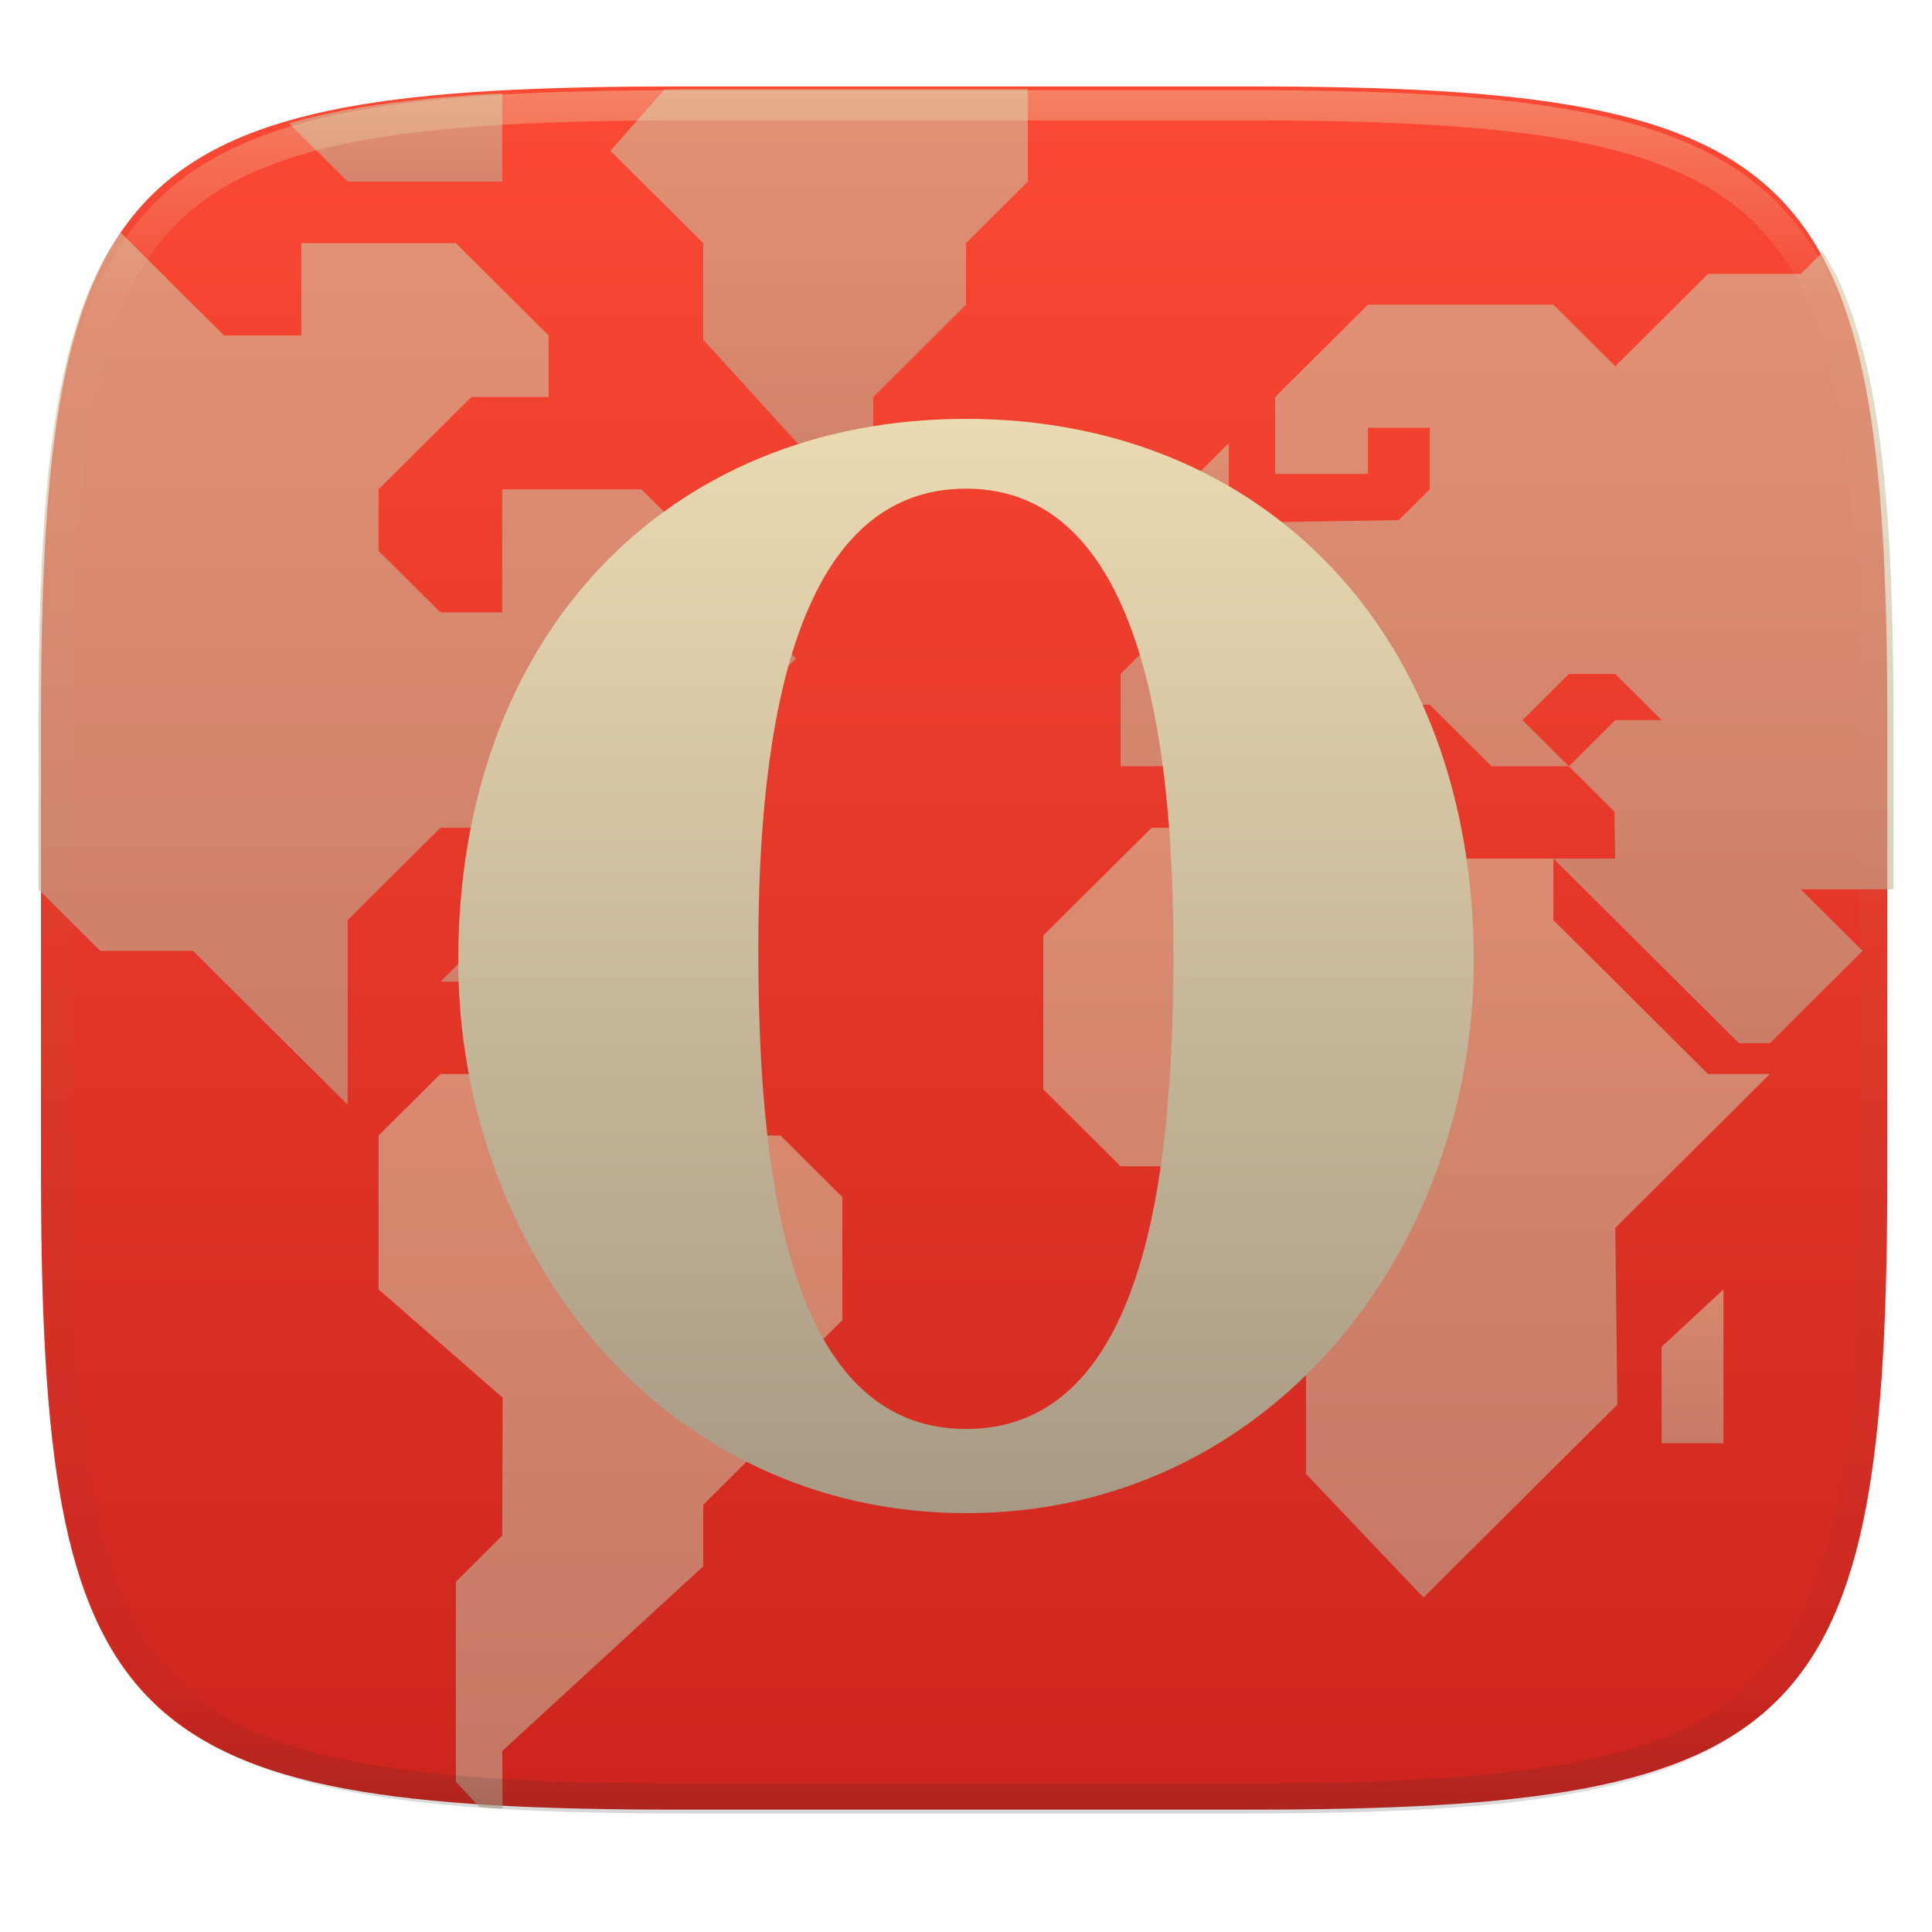
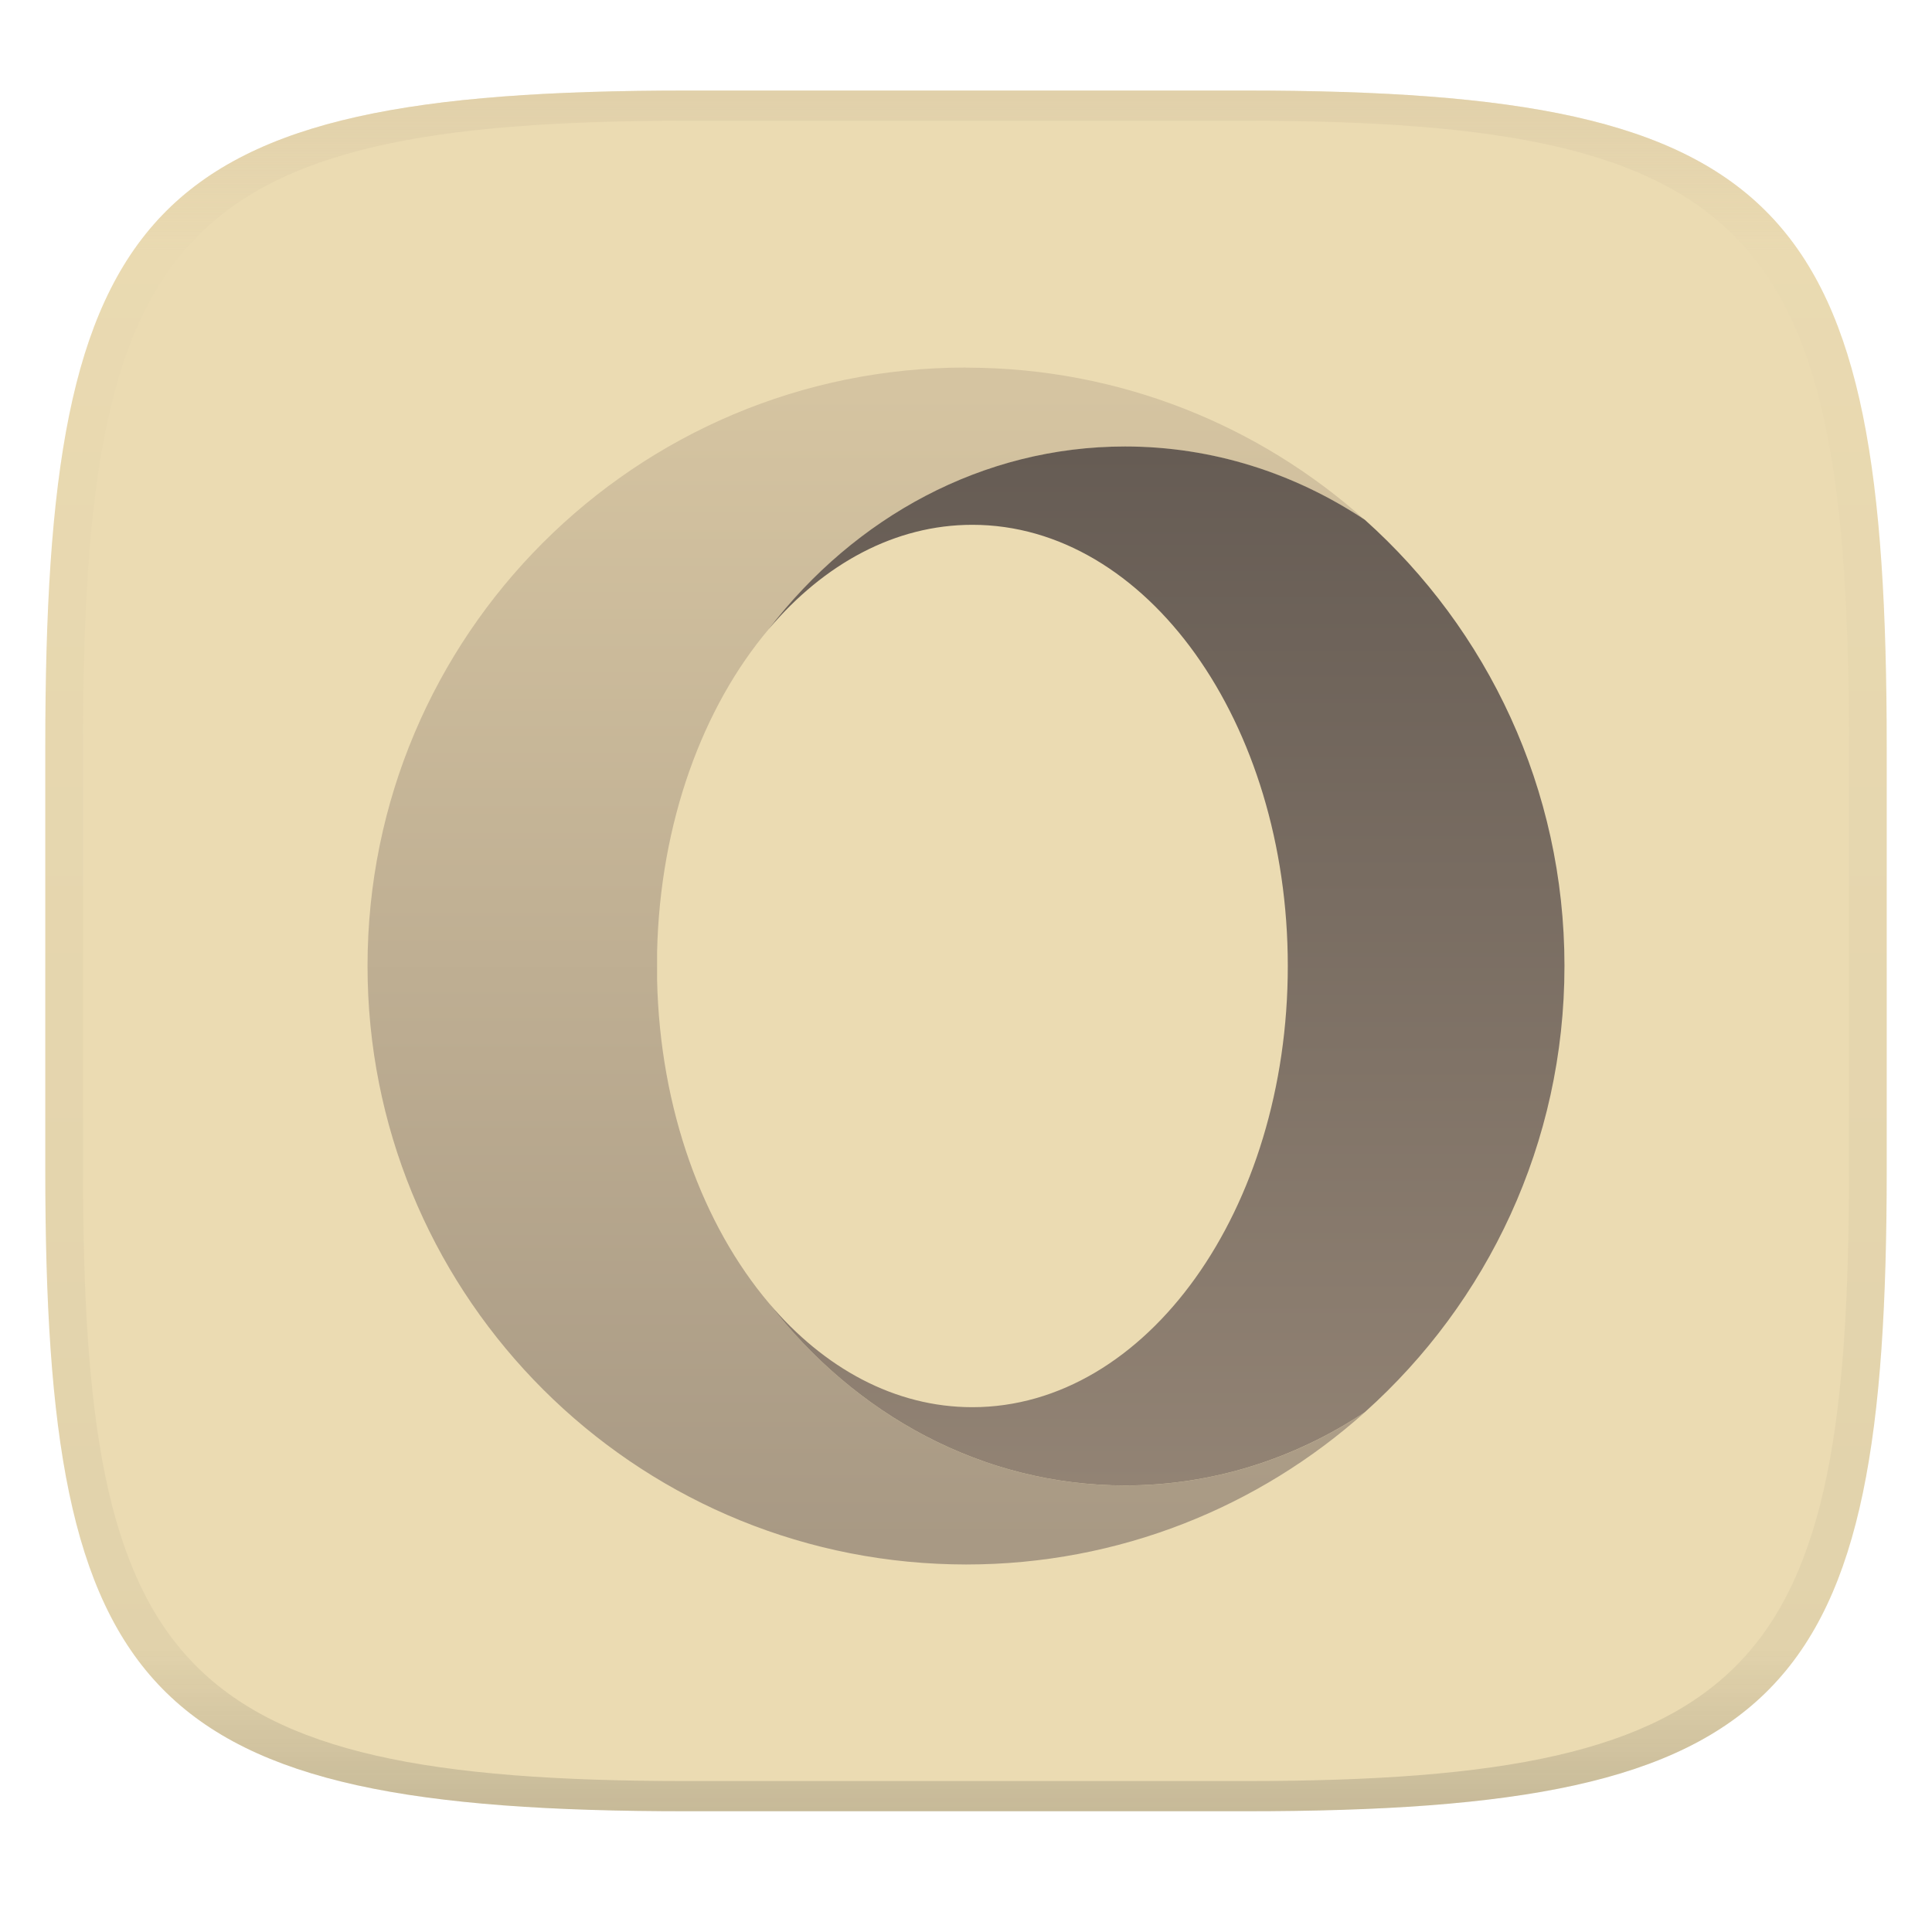
- <svg xmlns="http://www.w3.org/2000/svg" style="isolation:isolate" width="256" height="256" viewBox="0 0 256 256">
-   <g filter="url(#WDDTJ36EFukjaKl3cZKUL664MbX79xZi)">
-     <linearGradient id="_lgradient_25" x1="0" x2="0" y1="0" y2="1" gradientTransform="matrix(244.648,0,0,228.338,5.43,11.452)" gradientUnits="userSpaceOnUse">
-       <stop offset="0%" style="stop-color:#fb4934" />
-       <stop offset="100%" style="stop-color:#cc241d" />
+ <svg xmlns="http://www.w3.org/2000/svg" width="256" height="256" style="isolation:isolate" version="1.1">
+   <linearGradient id="b" x1=".5" x2=".5" y2="1" gradientTransform="matrix(244,0,0,228,5.981,12)" gradientUnits="userSpaceOnUse">
+     <stop stop-color="#ebdbb2" offset="0" />
+     <stop stop-color="#ebdbb2" offset="1" />
+   </linearGradient>
+   <path d="m165 12c72 0 85 15 85 87v56c0 70-13 85-85 85h-74c-72 0-85-15-85-85v-56c0-72 13-87 85-87z" fill="url(#b)" />
+   <defs>
+     <linearGradient id="linearGradient31" x1=".5" x2=".5" y2="1" gradientTransform="matrix(244,0,0,228,5.988,12)" gradientUnits="userSpaceOnUse">
+       <stop stop-color="#d5c4a1" offset="0" />
+       <stop stop-color="#d5c4a1" stop-opacity=".098" offset=".1" />
+       <stop stop-color="#282828" stop-opacity=".1" offset=".9" />
+       <stop stop-color="#282828" stop-opacity=".4" offset="1" />
    </linearGradient>
-     <path fill="url(#_lgradient_25)" d="M 165.439 11.452 C 239.495 11.452 250.078 22.009 250.078 95.995 L 250.078 155.246 C 250.078 229.233 239.495 239.79 165.439 239.79 L 90.069 239.79 C 16.014 239.79 5.43 229.233 5.43 155.246 L 5.43 95.995 C 5.43 22.009 16.014 11.452 90.069 11.452 L 165.439 11.452 Z" />
+     <linearGradient id="b-5" x2="1" gradientTransform="matrix(0 136 -136 0 154.6 60.35)" gradientUnits="userSpaceOnUse">
+       <stop stop-color="#665c54" offset="0" />
+       <stop stop-color="#928374" offset="1" />
+     </linearGradient>
+     <linearGradient id="a" x2="1" gradientTransform="matrix(0 153.7 -153.7 0 114.8 51.28)" gradientUnits="userSpaceOnUse">
+       <stop stop-color="#d5c4a1" offset="0" />
+       <stop stop-color="#a89984" offset="1" />
+     </linearGradient>
+   </defs>
+   <g opacity=".5">
+     <path d="m91 12c-72 0-85 15-85 87v56c0 70 13 85 85 85h74c72 0 85-15 85-85v-56c0-72-13-87-85-87zm0 4h74c68 0 80 15 80 83v56c0 66-12 81-80 81h-74c-68 0-80-15-80-81v-56c0-68 12-83 80-83z" fill="url(#linearGradient31)" />
  </g>
-   <g style="opacity:0.6">
-     <linearGradient id="_lgradient_26" x1="0" x2="0" y1="0" y2="1" gradientTransform="matrix(61.451,0,0,97.297,50.161,142.31)" gradientUnits="userSpaceOnUse">
-       <stop offset="0%" style="stop-color:#d5c4a1" />
-       <stop offset="100%" style="stop-color:#bdae93" />
-     </linearGradient>
-     <path fill="url(#_lgradient_26)" d="M 63.539 239.441 C 64.089 239.477 64.56 239.539 65.12 239.572 C 65.555 239.597 66.147 239.583 66.588 239.607 L 66.549 232.015 L 93.178 207.55 L 93.178 199.394 L 105.468 187.161 L 105.468 181.046 L 111.612 174.929 L 111.612 158.62 L 103.419 150.464 L 87.032 150.464 L 78.839 142.31 L 58.356 142.31 L 50.161 150.464 L 50.161 170.853 L 66.604 185.193 L 66.549 203.472 L 60.405 209.589 L 60.405 236.091 L 63.539 239.441 Z" />
-     <linearGradient id="_lgradient_27" x1="0" x2="0" y1="0" y2="1" gradientTransform="matrix(12.29,0,0,8.156,93.178,81.148)" gradientUnits="userSpaceOnUse">
-       <stop offset="0%" style="stop-color:#d5c4a1" />
-       <stop offset="100%" style="stop-color:#bdae93" />
-     </linearGradient>
-     <path fill="url(#_lgradient_27)" d="M 99.322 81.148 L 93.178 87.265 L 99.322 87.265 L 101.371 89.304 L 103.419 89.304 L 105.468 87.265 L 99.322 81.148 Z" />
-     <linearGradient id="_lgradient_28" x1="0" x2="0" y1="0" y2="1" gradientTransform="matrix(96.273,0,0,101.992,138.242,109.69)" gradientUnits="userSpaceOnUse">
-       <stop offset="0%" style="stop-color:#d5c4a1" />
-       <stop offset="100%" style="stop-color:#bdae93" />
-     </linearGradient>
-     <path fill="url(#_lgradient_28)" d="M 177.16 109.69 L 152.58 109.69 L 138.242 123.961 L 138.242 144.349 L 148.483 154.543 L 162.822 154.543 L 168.967 160.659 L 168.967 166.775 L 173.064 170.852 L 173.064 195.317 L 188.62 211.682 L 214.308 186.115 L 214.031 162.697 L 234.515 142.31 L 226.321 142.31 L 205.838 121.923 L 205.838 113.768 L 181.257 113.768 L 177.16 109.69 Z" />
-     <linearGradient id="_lgradient_29" x1="0" x2="0" y1="0" y2="1" gradientTransform="matrix(102.419,0,0,104.844,148.483,33.388)" gradientUnits="userSpaceOnUse">
-       <stop offset="0%" style="stop-color:#d5c4a1" />
-       <stop offset="100%" style="stop-color:#bdae93" />
-     </linearGradient>
-     <path fill="url(#_lgradient_29)" d="M 250.902 117.845 L 250.902 96.374 C 250.902 87.126 250.735 78.869 250.299 71.499 C 250.081 67.815 249.796 64.353 249.43 61.099 C 249.064 57.845 248.618 54.801 248.078 51.952 C 247.538 49.104 246.904 46.451 246.164 43.982 C 245.425 41.513 244.579 39.226 243.613 37.111 C 242.999 35.764 242.248 34.6 241.533 33.388 L 238.611 36.296 L 226.321 36.296 L 214.031 48.529 L 205.838 40.374 L 181.258 40.374 L 168.968 52.607 L 168.968 62.8 L 181.258 62.8 L 181.258 56.683 L 189.451 56.683 L 189.451 64.839 L 185.353 68.915 L 168.968 69.191 L 162.822 75.032 L 154.629 75.032 L 154.629 83.187 L 148.483 89.304 L 148.483 101.534 L 160.773 101.534 L 168.968 93.38 L 177.161 93.38 L 177.161 97.458 L 185.353 105.613 L 189.451 105.613 L 189.451 101.534 L 181.258 93.38 L 189.451 93.38 L 197.643 101.534 L 207.885 101.534 L 201.741 95.419 L 207.885 89.304 L 214.031 89.304 L 220.175 95.419 L 214.031 95.419 L 207.885 101.534 L 213.919 107.54 L 214.031 113.767 L 205.838 113.767 L 230.419 138.232 L 234.514 138.232 L 238.611 134.156 L 246.804 125.999 L 238.611 117.845 L 250.902 117.845 Z" />
-     <linearGradient id="_lgradient_30" x1="0" x2="0" y1="0" y2="1" gradientTransform="matrix(6.145,0,0,12.232,156.677,58.722)" gradientUnits="userSpaceOnUse">
-       <stop offset="0%" style="stop-color:#d5c4a1" />
-       <stop offset="100%" style="stop-color:#bdae93" />
-     </linearGradient>
-     <path fill="url(#_lgradient_30)" d="M 156.677 70.954 L 156.677 64.838 L 162.822 58.722 L 162.822 70.954 L 156.677 70.954 Z" />
-     <linearGradient id="_lgradient_31" x1="0" x2="0" y1="0" y2="1" gradientTransform="matrix(8.194,0,0,20.388,220.176,170.852)" gradientUnits="userSpaceOnUse">
-       <stop offset="0%" style="stop-color:#d5c4a1" />
-       <stop offset="100%" style="stop-color:#bdae93" />
-     </linearGradient>
-     <path fill="url(#_lgradient_31)" d="M 220.176 191.24 L 220.176 178.456 L 228.37 170.852 L 228.37 191.24 L 220.176 191.24 Z" />
-     <linearGradient id="_lgradient_32" x1="0" x2="0" y1="0" y2="1" gradientTransform="matrix(55.305,0,0,48.93,80.888,11.831)" gradientUnits="userSpaceOnUse">
-       <stop offset="0%" style="stop-color:#d5c4a1" />
-       <stop offset="100%" style="stop-color:#bdae93" />
-     </linearGradient>
-     <path fill="url(#_lgradient_32)" d="M 136.193 11.831 L 90.136 11.831 C 89.347 11.831 88.788 11.88 88.013 11.882 L 80.888 19.986 L 93.178 32.218 L 93.178 45.001 L 107.517 60.761 L 115.71 60.761 L 115.71 52.607 L 128 40.374 L 128 32.218 L 136.193 24.064 L 136.193 11.831 Z" />
-     <linearGradient id="_lgradient_33" x1="0" x2="0" y1="0" y2="1" gradientTransform="matrix(12.291,0,0,6.116,125.951,56.683)" gradientUnits="userSpaceOnUse">
-       <stop offset="0%" style="stop-color:#d5c4a1" />
-       <stop offset="100%" style="stop-color:#bdae93" />
-     </linearGradient>
-     <path fill="url(#_lgradient_33)" d="M 125.951 56.683 L 132.097 56.683 L 138.242 62.799 L 125.951 62.799 L 125.951 56.683 Z" />
-     <linearGradient id="_lgradient_34" x1="0" x2="0" y1="0" y2="1" gradientTransform="matrix(12.291,0,0,6.117,58.355,123.961)" gradientUnits="userSpaceOnUse">
-       <stop offset="0%" style="stop-color:#d5c4a1" />
-       <stop offset="100%" style="stop-color:#bdae93" />
-     </linearGradient>
-     <path fill="url(#_lgradient_34)" d="M 70.646 123.961 L 64.501 123.961 L 58.355 130.078 L 70.646 130.078 L 70.646 123.961 Z" />
-     <linearGradient id="_lgradient_35" x1="0" x2="0" y1="0" y2="1" gradientTransform="matrix(92.177,0,0,115.547,5.098,30.841)" gradientUnits="userSpaceOnUse">
-       <stop offset="0%" style="stop-color:#d5c4a1" />
-       <stop offset="100%" style="stop-color:#bdae93" />
-     </linearGradient>
-     <path fill="url(#_lgradient_35)" d="M 16.003 30.841 C 15.896 30.993 15.758 31.109 15.653 31.263 C 14.436 33.051 13.352 34.995 12.386 37.111 C 11.421 39.226 10.575 41.513 9.835 43.982 C 9.095 46.451 8.462 49.104 7.922 51.952 C 7.382 54.801 6.936 57.845 6.57 61.099 C 6.204 64.353 5.918 67.815 5.7 71.499 C 5.264 78.869 5.098 87.126 5.098 96.374 L 5.098 117.845 L 13.291 125.999 L 25.581 125.999 L 46.066 146.388 L 46.066 121.923 L 58.356 109.691 L 66.549 109.691 L 78.839 97.458 L 91.129 97.458 L 84.985 91.341 L 97.275 77.072 L 84.985 64.839 L 66.549 64.839 L 66.549 81.148 L 58.356 81.148 L 50.161 72.993 L 50.161 64.839 L 62.452 52.607 L 72.695 52.607 L 72.695 44.45 L 60.405 32.218 L 39.92 32.218 L 39.92 44.45 L 29.678 44.45 L 16.003 30.841 Z" />
-     <linearGradient id="_lgradient_36" x1="0" x2="0" y1="0" y2="1" gradientTransform="matrix(28.248,0,0,11.668,38.301,12.396)" gradientUnits="userSpaceOnUse">
-       <stop offset="0%" style="stop-color:#d5c4a1" />
-       <stop offset="100%" style="stop-color:#bdae93" />
-     </linearGradient>
-     <path fill="url(#_lgradient_36)" d="M 66.549 12.396 C 66.12 12.419 65.544 12.404 65.12 12.429 C 61.415 12.646 57.931 12.929 54.659 13.292 C 51.387 13.656 48.325 14.1 45.46 14.636 C 42.901 15.115 40.554 15.699 38.301 16.335 L 46.066 24.064 L 66.549 24.064 L 66.549 12.396 Z" />
-   </g>
-   <g opacity=".4">
-     <linearGradient id="_lgradient_37" x1=".517" x2=".517" y1="0" y2="1" gradientTransform="matrix(244.65,0,0,228.34,5.68,11.95)" gradientUnits="userSpaceOnUse">
-       <stop offset="0%" style="stop-color:#ebdbb2" />
-       <stop offset="12.5%" stop-opacity=".098" style="stop-color:#ebdbb2" />
-       <stop offset="92.5%" stop-opacity=".098" style="stop-color:#282828" />
-       <stop offset="100%" stop-opacity=".498" style="stop-color:#282828" />
-     </linearGradient>
-     <path fill="url(#_lgradient_37)" fill-rule="evenodd" d="M 165.068 11.951 C 169.396 11.941 173.724 11.991 178.052 12.089 C 181.927 12.167 185.803 12.315 189.678 12.541 C 193.131 12.737 196.583 13.022 200.026 13.395 C 203.085 13.73 206.144 14.181 209.174 14.741 C 211.889 15.243 214.574 15.881 217.22 16.657 C 219.62 17.355 221.971 18.219 224.243 19.241 C 226.358 20.184 228.384 21.304 230.302 22.591 C 232.142 23.829 233.863 25.244 235.437 26.806 C 237.001 28.378 238.417 30.088 239.656 31.925 C 240.945 33.841 242.066 35.865 243.02 37.967 C 244.043 40.247 244.909 42.585 245.617 44.972 C 246.394 47.615 247.034 50.297 247.535 53.009 C 248.096 56.035 248.548 59.081 248.883 62.136 C 249.257 65.575 249.542 69.014 249.739 72.462 C 249.965 76.323 250.112 80.194 250.201 84.055 C 250.289 88.378 250.339 92.701 250.329 97.014 L 250.329 155.226 C 250.339 159.549 250.289 163.862 250.201 168.185 C 250.112 172.056 249.965 175.917 249.739 179.778 C 249.542 183.226 249.257 186.675 248.883 190.104 C 248.548 193.159 248.096 196.215 247.535 199.241 C 247.034 201.943 246.394 204.625 245.617 207.268 C 244.909 209.655 244.043 212.003 243.02 214.273 C 242.066 216.385 240.945 218.399 239.656 220.315 C 238.417 222.152 237.001 223.872 235.437 225.434 C 233.863 226.996 232.142 228.411 230.302 229.649 C 228.384 230.936 226.358 232.056 224.243 232.999 C 221.971 234.021 219.62 234.885 217.22 235.593 C 214.574 236.369 211.889 237.007 209.174 237.499 C 206.144 238.068 203.085 238.51 200.026 238.845 C 196.583 239.218 193.131 239.503 189.678 239.699 C 185.803 239.925 181.927 240.073 178.052 240.161 C 173.724 240.249 169.396 240.299 165.068 240.289 L 90.942 240.289 C 86.614 240.299 82.286 240.249 77.958 240.161 C 74.083 240.073 70.207 239.925 66.332 239.699 C 62.879 239.503 59.427 239.218 55.984 238.845 C 52.925 238.51 49.866 238.068 46.836 237.499 C 44.121 237.007 41.436 236.369 38.79 235.593 C 36.39 234.885 34.039 234.021 31.767 232.999 C 29.652 232.056 27.626 230.936 25.708 229.649 C 23.868 228.411 22.147 226.996 20.573 225.434 C 19.009 223.872 17.593 222.152 16.354 220.315 C 15.065 218.399 13.944 216.385 12.99 214.273 C 11.967 212.003 11.101 209.655 10.393 207.268 C 9.616 204.625 8.976 201.943 8.475 199.241 C 7.914 196.215 7.462 193.159 7.127 190.104 C 6.753 186.675 6.468 183.226 6.271 179.778 C 6.045 175.917 5.898 172.056 5.809 168.185 C 5.721 163.862 5.671 159.549 5.681 155.226 L 5.681 97.014 C 5.671 92.701 5.721 88.378 5.809 84.055 C 5.898 80.194 6.045 76.323 6.271 72.462 C 6.468 69.014 6.753 65.575 7.127 62.136 C 7.462 59.081 7.914 56.035 8.475 53.009 C 8.976 50.297 9.616 47.615 10.393 44.972 C 11.101 42.585 11.967 40.247 12.99 37.967 C 13.944 35.865 15.065 33.841 16.354 31.925 C 17.593 30.088 19.009 28.378 20.573 26.806 C 22.147 25.244 23.868 23.829 25.708 22.591 C 27.626 21.304 29.652 20.184 31.767 19.241 C 34.039 18.219 36.39 17.355 38.79 16.657 C 41.436 15.881 44.121 15.243 46.836 14.741 C 49.866 14.181 52.925 13.73 55.984 13.395 C 59.427 13.022 62.879 12.737 66.332 12.541 C 70.207 12.315 74.083 12.167 77.958 12.089 C 82.286 11.991 86.614 11.941 90.942 11.951 L 165.068 11.951 Z M 165.078 15.96 C 169.376 15.95 173.675 15.999 177.973 16.087 C 181.8 16.176 185.626 16.323 189.452 16.539 C 192.836 16.736 196.219 17.011 199.583 17.384 C 202.554 17.699 205.515 18.131 208.446 18.681 C 211.023 19.153 213.58 19.762 216.099 20.499 C 218.322 21.147 220.495 21.953 222.6 22.896 C 224.509 23.751 226.338 24.763 228.069 25.922 C 229.692 27.013 231.207 28.26 232.594 29.646 C 233.981 31.031 235.23 32.544 236.332 34.165 C 237.492 35.894 238.506 37.712 239.361 39.608 C 240.306 41.72 241.112 43.892 241.761 46.102 C 242.509 48.617 243.109 51.162 243.591 53.736 C 244.132 56.664 244.565 59.611 244.889 62.578 C 245.263 65.938 245.539 69.308 245.735 72.688 C 245.952 76.51 246.109 80.322 246.188 84.144 C 246.276 88.437 246.325 92.721 246.325 97.014 C 246.325 97.014 246.325 97.014 246.325 97.014 L 246.325 155.226 C 246.325 155.226 246.325 155.226 246.325 155.226 C 246.325 159.519 246.276 163.803 246.188 168.096 C 246.109 171.918 245.952 175.74 245.735 179.552 C 245.539 182.932 245.263 186.302 244.889 189.672 C 244.565 192.629 244.132 195.576 243.591 198.504 C 243.109 201.078 242.509 203.623 241.761 206.138 C 241.112 208.358 240.306 210.52 239.361 212.632 C 238.506 214.528 237.492 216.356 236.332 218.075 C 235.23 219.706 233.981 221.219 232.594 222.604 C 231.207 223.98 229.692 225.227 228.069 226.318 C 226.338 227.477 224.509 228.489 222.6 229.344 C 220.495 230.297 218.322 231.093 216.099 231.741 C 213.58 232.478 211.023 233.087 208.446 233.559 C 205.515 234.109 202.554 234.541 199.583 234.865 C 196.219 235.229 192.836 235.514 189.452 235.701 C 185.626 235.917 181.8 236.074 177.973 236.153 C 173.675 236.251 169.376 236.29 165.078 236.29 C 165.078 236.29 165.078 236.29 165.068 236.29 L 90.942 236.29 C 90.932 236.29 90.932 236.29 90.932 236.29 C 86.634 236.29 82.335 236.251 78.037 236.153 C 74.21 236.074 70.384 235.917 66.558 235.701 C 63.174 235.514 59.791 235.229 56.427 234.865 C 53.456 234.541 50.495 234.109 47.564 233.559 C 44.987 233.087 42.43 232.478 39.911 231.741 C 37.688 231.093 35.515 230.297 33.41 229.344 C 31.501 228.489 29.672 227.477 27.941 226.318 C 26.318 225.227 24.803 223.98 23.416 222.604 C 22.029 221.219 20.78 219.706 19.678 218.075 C 18.518 216.356 17.504 214.528 16.649 212.632 C 15.704 210.52 14.898 208.358 14.249 206.138 C 13.501 203.623 12.901 201.078 12.419 198.504 C 11.878 195.576 11.445 192.629 11.121 189.672 C 10.747 186.302 10.472 182.932 10.275 179.552 C 10.058 175.74 9.901 171.918 9.822 168.096 C 9.734 163.803 9.685 159.519 9.685 155.226 C 9.685 155.226 9.685 155.226 9.685 155.226 L 9.685 97.014 C 9.685 97.014 9.685 97.014 9.685 97.014 C 9.685 92.721 9.734 88.437 9.822 84.144 C 9.901 80.322 10.058 76.51 10.275 72.688 C 10.472 69.308 10.747 65.938 11.121 62.578 C 11.445 59.611 11.878 56.664 12.419 53.736 C 12.901 51.162 13.501 48.617 14.249 46.102 C 14.898 43.892 15.704 41.72 16.649 39.608 C 17.504 37.712 18.518 35.894 19.678 34.165 C 20.78 32.544 22.029 31.031 23.416 29.646 C 24.803 28.26 26.318 27.013 27.941 25.922 C 29.672 24.763 31.501 23.751 33.41 22.896 C 35.515 21.953 37.688 21.147 39.911 20.499 C 42.43 19.762 44.987 19.153 47.564 18.681 C 50.495 18.131 53.456 17.699 56.427 17.384 C 59.791 17.011 63.174 16.736 66.558 16.539 C 70.384 16.323 74.21 16.176 78.037 16.087 C 82.335 15.999 86.634 15.95 90.932 15.96 C 90.932 15.96 90.932 15.96 90.942 15.96 L 165.068 15.96 C 165.078 15.96 165.078 15.96 165.078 15.96 Z" />
-   </g>
-   <linearGradient id="_lgradient_38" x1="0" x2="0" y1="0" y2="1" gradientTransform="matrix(134.561,0,0,145,60.72,55.5)" gradientUnits="userSpaceOnUse">
-     <stop offset="0%" style="stop-color:#ebdbb2" />
-     <stop offset="100%" style="stop-color:#a89984" />
-   </linearGradient>
-   <path fill="url(#_lgradient_38)" d="M 60.72 127.272 C 60.72 165.598 87.628 200.5 128.001 200.5 C 168.379 200.5 195.28 165.598 195.28 127.272 C 195.28 84.199 167.586 55.5 128.001 55.5 C 88.411 55.5 60.72 84.199 60.72 127.272 Z M 100.481 125.663 C 100.481 96.72 105.156 64.747 128.004 64.747 C 150.85 64.747 155.485 97.059 155.485 126.003 C 155.485 152.814 152.633 189.346 128.004 189.346 C 103.373 189.346 100.481 152.471 100.481 125.663 L 100.481 125.663 Z" />
+   <path d="m128 48.7c-43.8 0-79.3 35.51-79.3 79.3 0 42.53 33.48 77.24 75.53 79.21 1.255 0.059 2.511 0.093 3.778 0.093 20.3 0 38.82-7.635 52.85-20.18-9.296 6.165-20.16 9.712-31.78 9.712-18.89 0-35.8-9.369-47.17-24.14-8.769-10.35-14.45-25.65-14.84-42.82v-3.735c0.387-17.17 6.066-32.48 14.83-42.82 11.38-14.77 28.29-24.14 47.17-24.14 11.62 0 22.49 3.547 31.78 9.716-13.96-12.49-32.37-20.11-52.56-20.18-0.101 0-0.199-4e-3 -0.3-4e-3z" fill="url(#a)" stroke-width="2.798" />
+   <path d="m101.9 83.31c7.278-8.591 16.68-13.77 26.94-13.77 23.09 0 41.8 26.18 41.8 58.46 0 32.29-18.71 58.46-41.8 58.46-10.27 0-19.67-5.179-26.94-13.77 11.38 14.77 28.29 24.14 47.17 24.14 11.62 0 22.48-3.547 31.78-9.712 16.23-14.52 26.45-35.63 26.45-59.12s-10.22-44.6-26.45-59.12c-9.298-6.169-20.17-9.716-31.78-9.716-18.89 0-35.8 9.369-47.17 24.14" fill="url(#b-5)" stroke-width="2.798" />
</svg>
